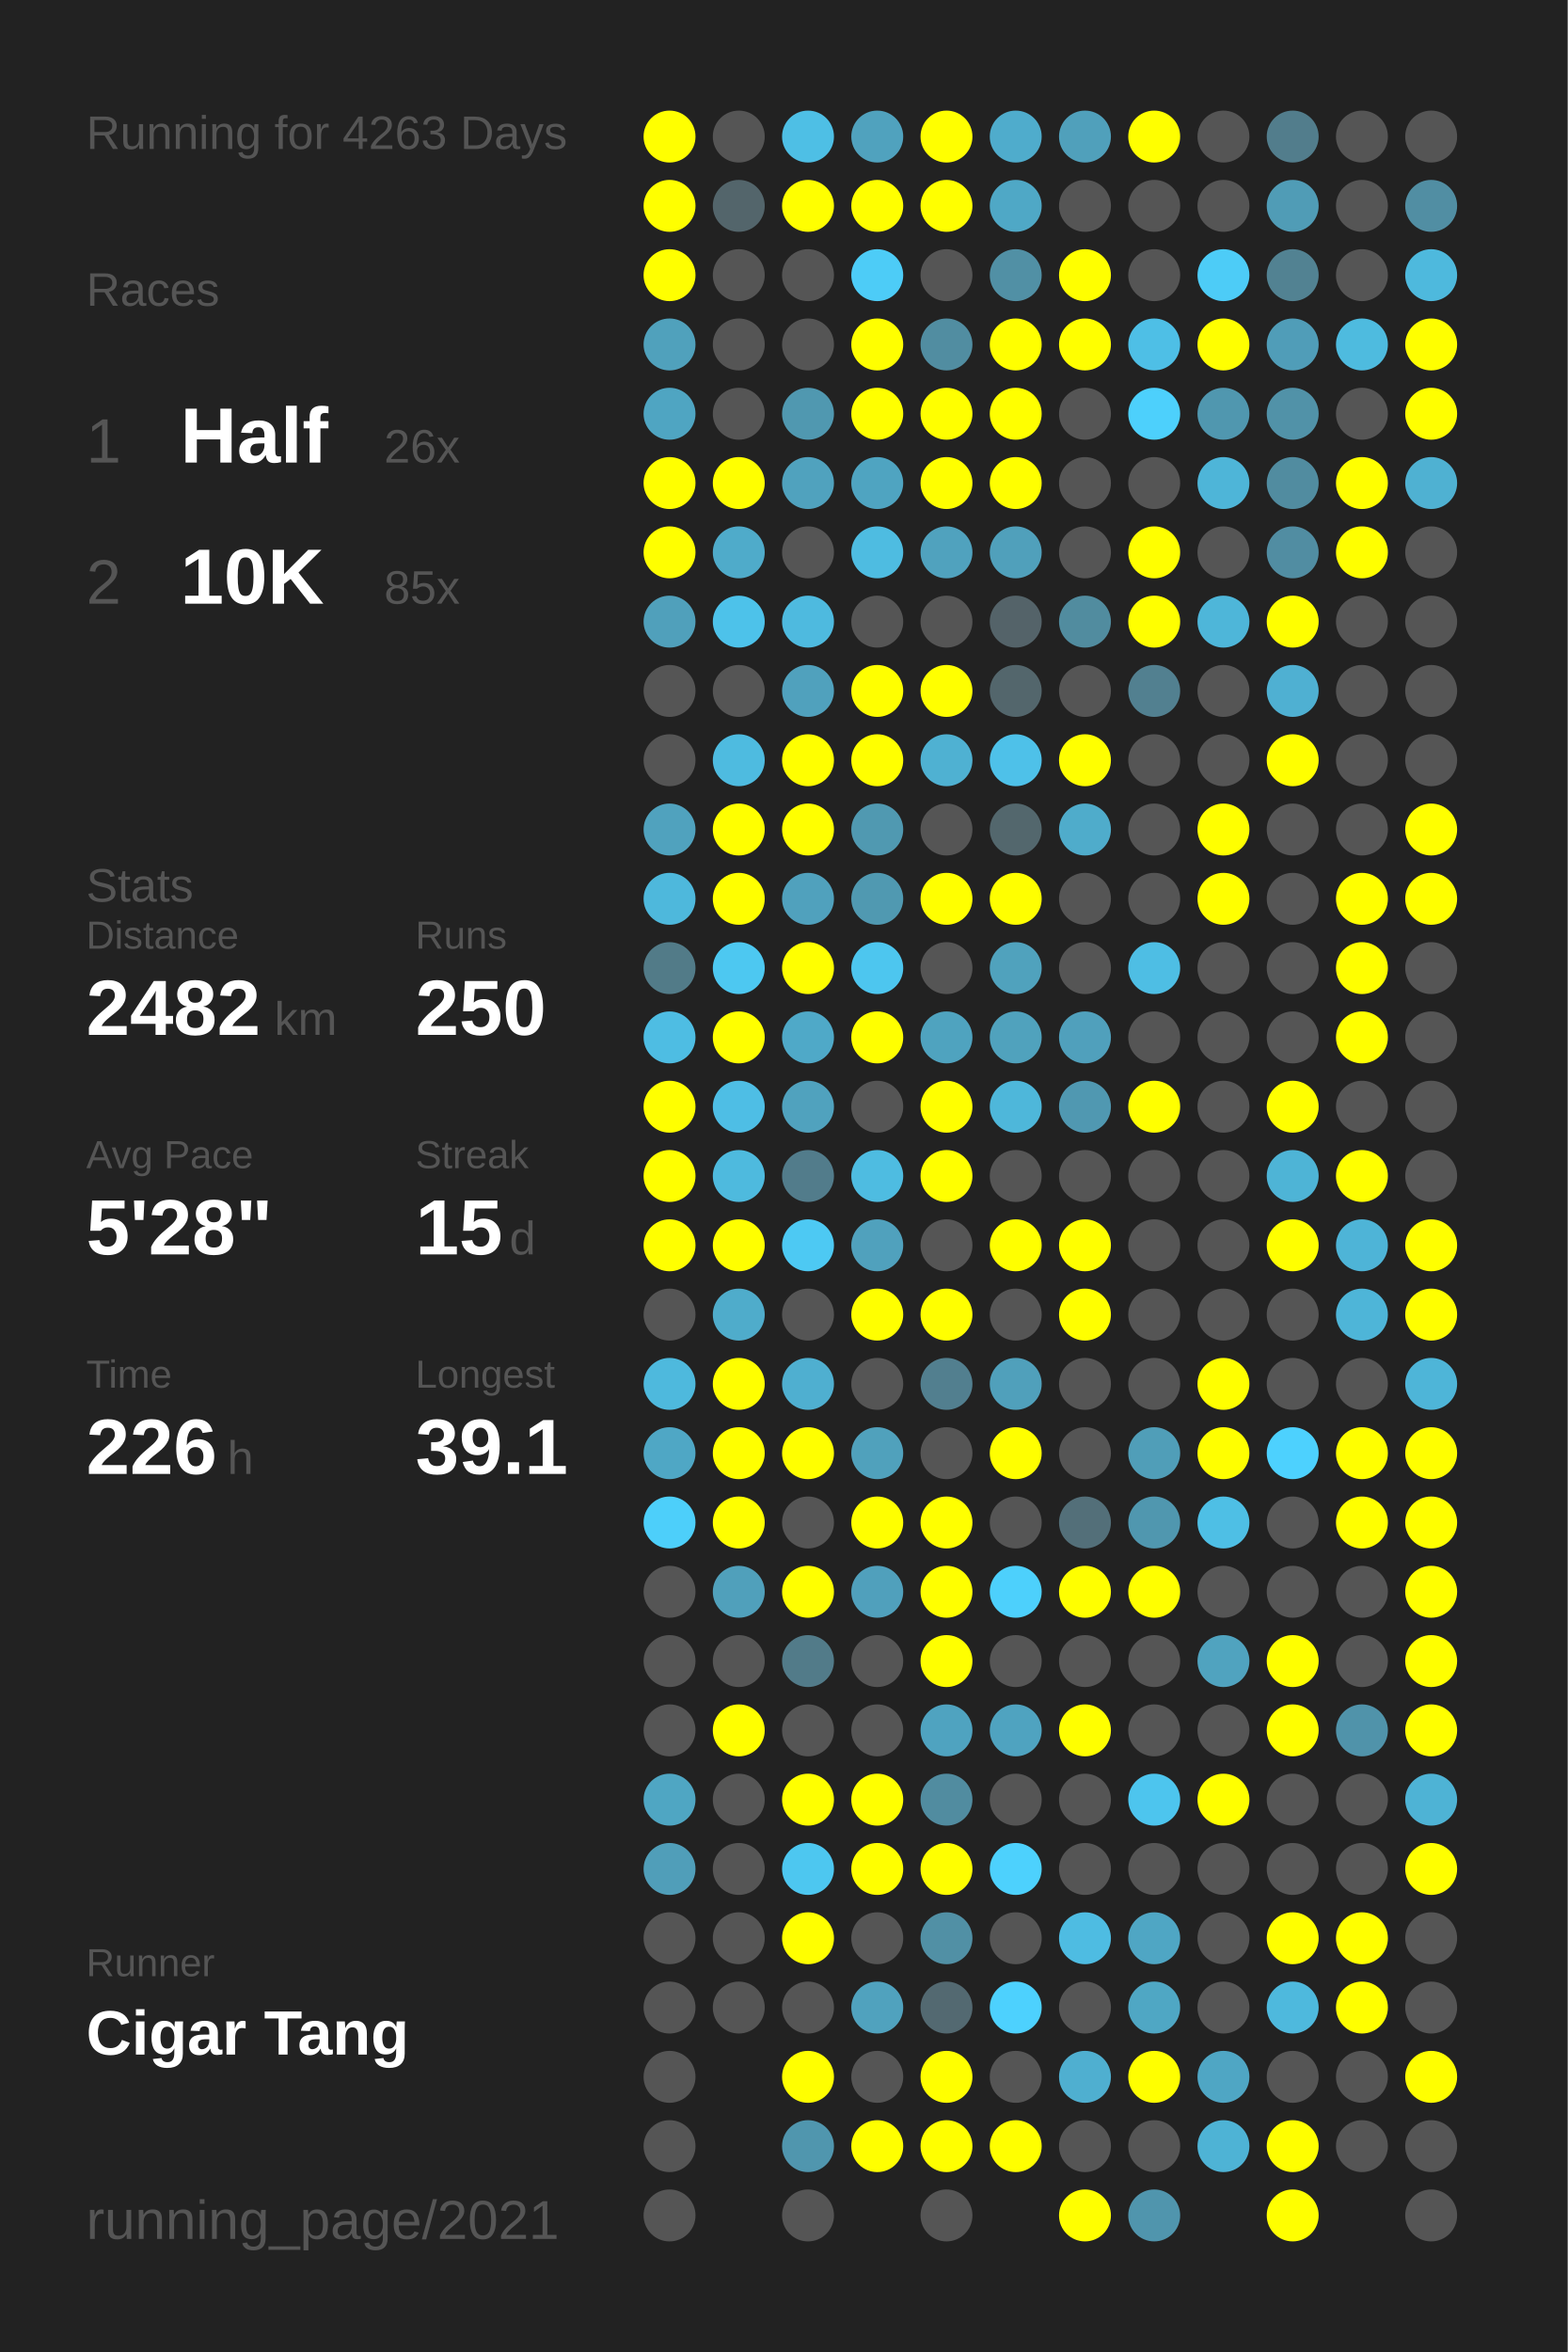
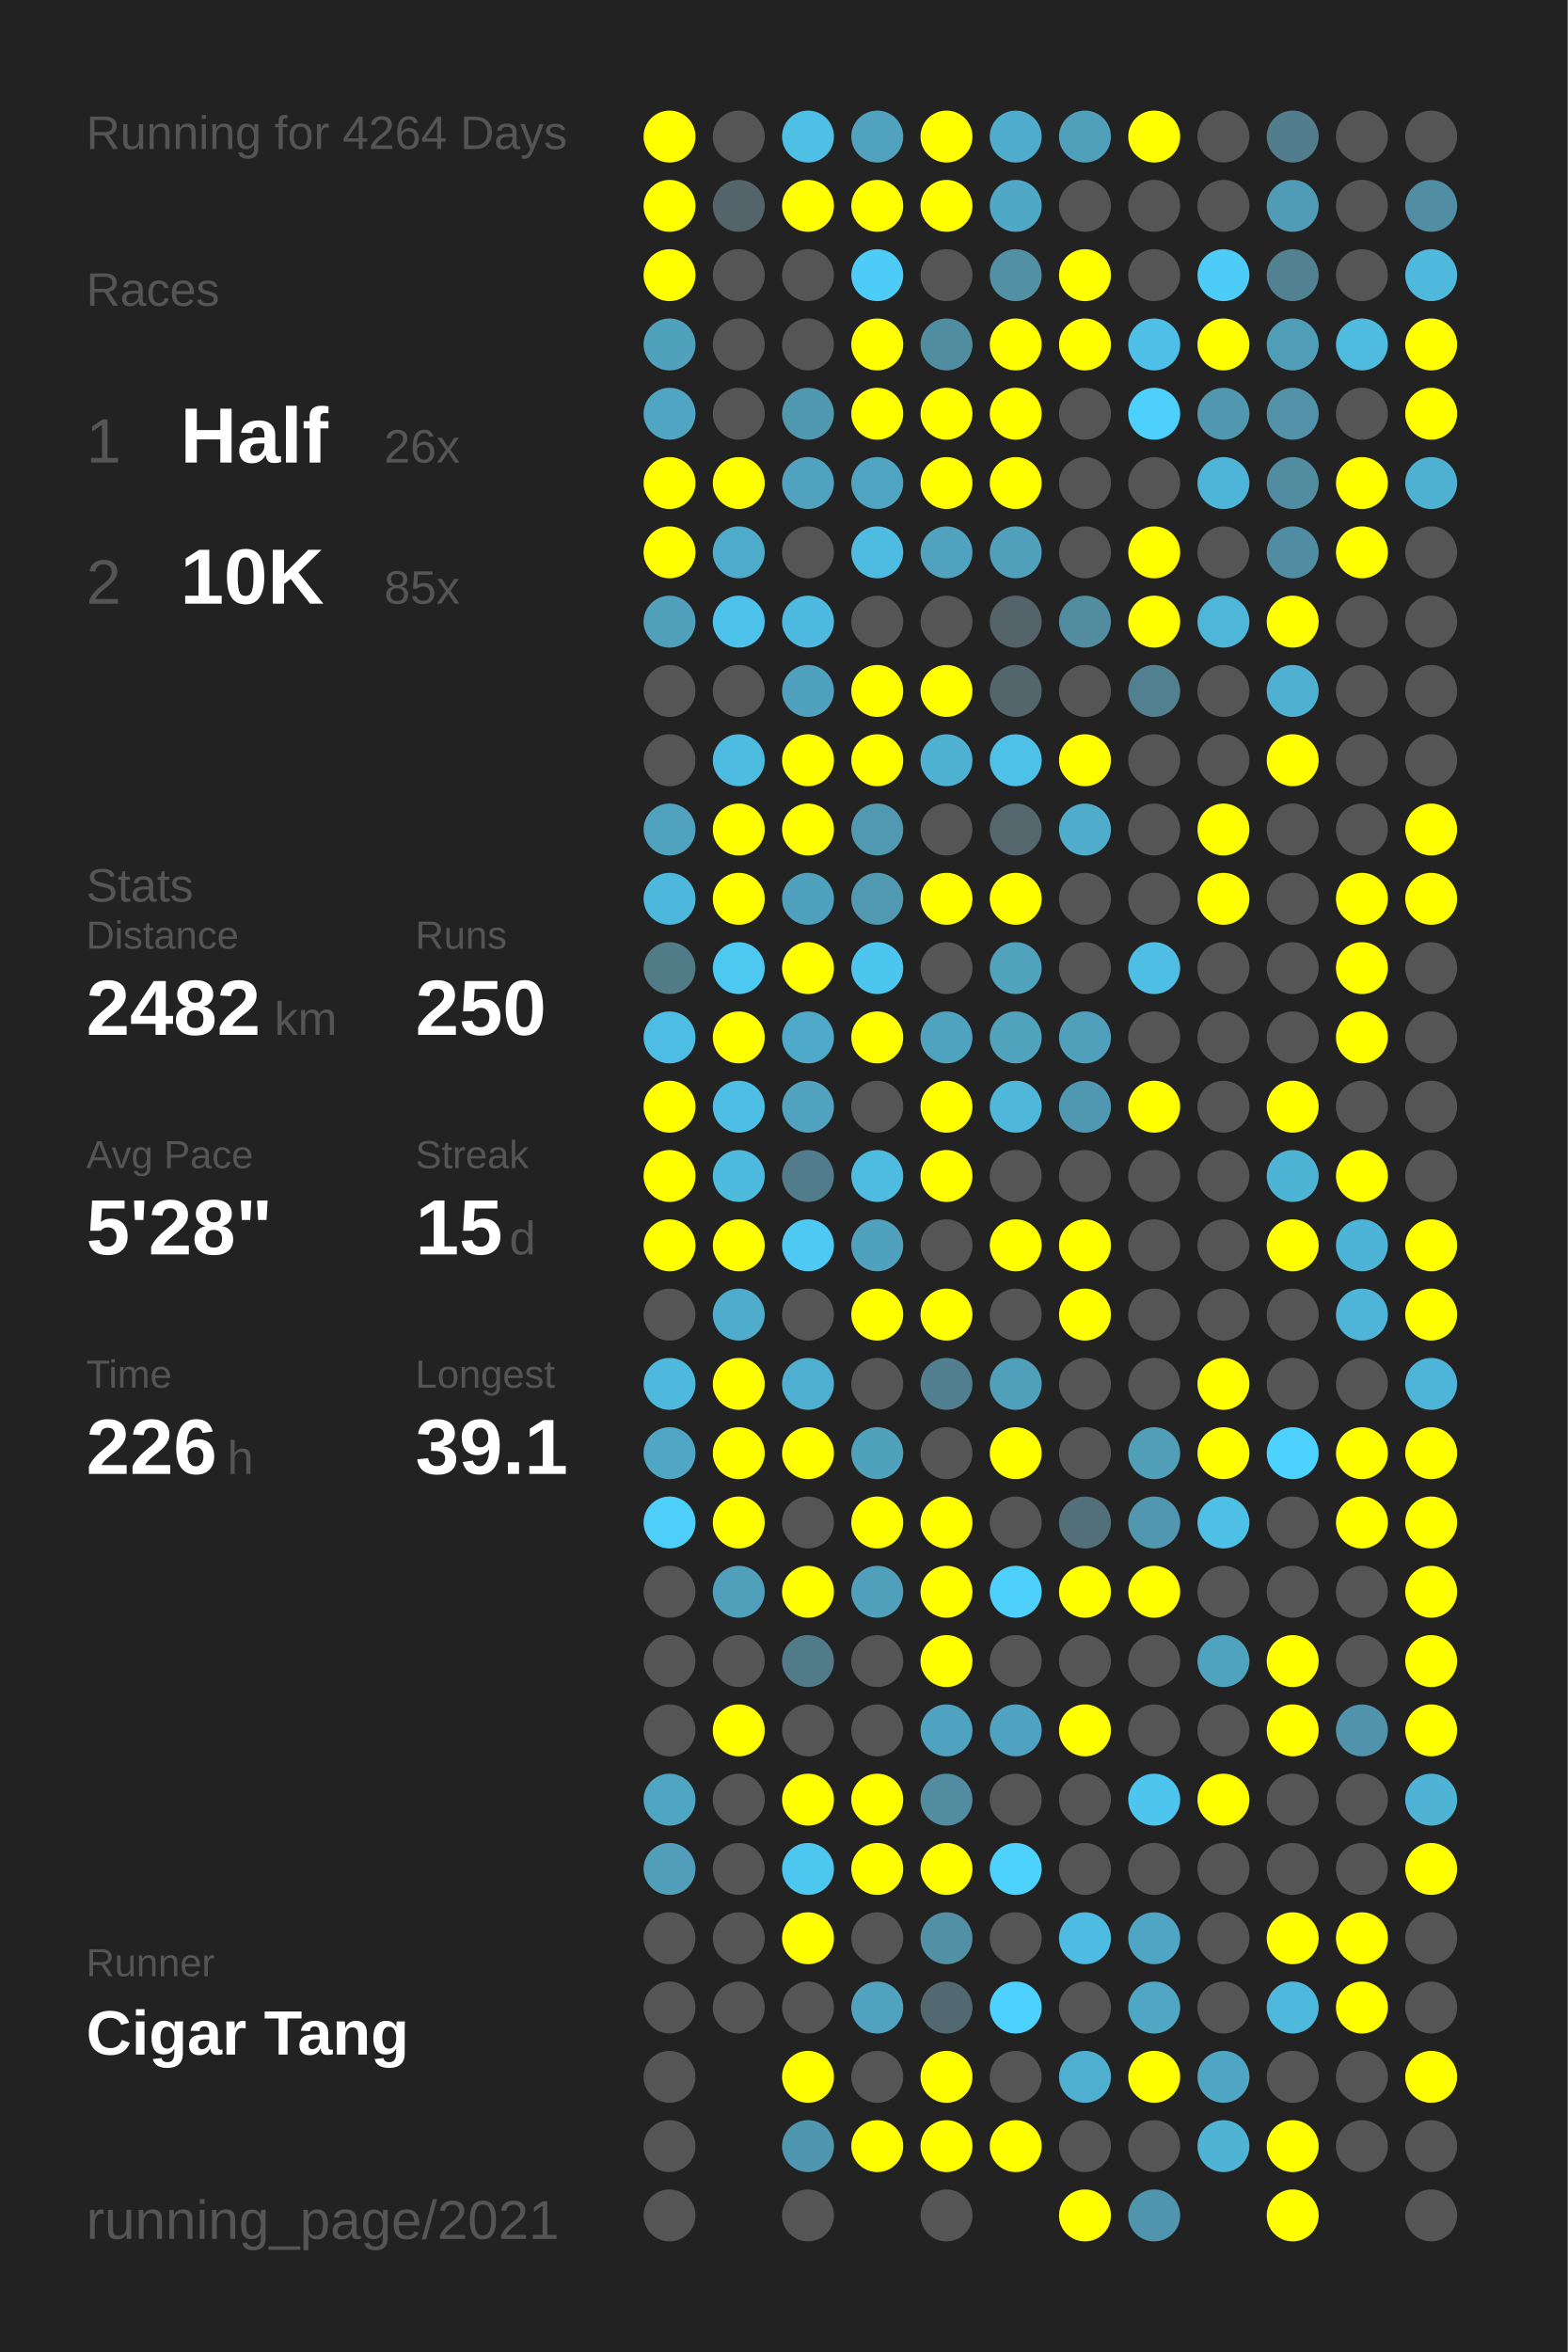
<svg xmlns="http://www.w3.org/2000/svg" baseProfile="full" height="300mm" version="1.1" viewBox="0,0,200,300" width="200mm">
  <defs />
  <rect fill="#222222" height="300" width="200" x="0" y="0" />
-   <text fill="#555555" style="font-size:6px; font-family:Arial;" x="11" y="19">Running for 4263 Days</text>
+   <text fill="#555555" style="font-size:6px; font-family:Arial;" x="11" y="19">Running for 4264 Days</text>
  <text fill="#555555" style="font-size:6px; font-family:Arial;" x="11" y="39">Races</text>
  <text fill="#555555" style="font-size:8px; font-family:Arial;" x="11" y="59">1</text>
  <text fill="#FFFFFF" style="font-size:10px; font-family:Arial; font-weight:bold;" x="23" y="59">Half</text>
  <text fill="#555555" style="font-size:6px; font-family:Arial;" x="49" y="59">26x</text>
  <text fill="#555555" style="font-size:8px; font-family:Arial;" x="11" y="77">2</text>
  <text fill="#FFFFFF" style="font-size:10px; font-family:Arial; font-weight:bold;" x="23" y="77">10K</text>
  <text fill="#555555" style="font-size:6px; font-family:Arial;" x="49" y="77">85x</text>
  <text fill="#555555" style="font-size:6px; font-family:Arial;" x="11" y="115">Stats</text>
  <text fill="#555555" style="font-size:5px; font-family:Arial;" x="11" y="121">Distance</text>
  <text fill="#FFFFFF" style="font-size:10px; font-family:Arial; font-weight:bold;" x="11" y="132">2482</text>
  <text fill="#555555" style="font-size:6px; font-family:Arial;" x="35" y="132">km</text>
  <text fill="#555555" style="font-size:5px; font-family:Arial;" x="53" y="121">Runs</text>
  <text fill="#FFFFFF" style="font-size:10px; font-family:Arial; font-weight:bold;" x="53" y="132">250</text>
  <text fill="#555555" style="font-size:5px; font-family:Arial;" x="11" y="149">Avg Pace</text>
  <text fill="#FFFFFF" style="font-size:10px; font-family:Arial; font-weight:bold;" x="11" y="160">5'28"</text>
  <text fill="#555555" style="font-size:5px; font-family:Arial;" x="53" y="149">Streak</text>
  <text fill="#FFFFFF" style="font-size:10px; font-family:Arial; font-weight:bold;" x="53" y="160">15</text>
  <text fill="#555555" style="font-size:6px; font-family:Arial;" x="65" y="160">d</text>
  <text fill="#555555" style="font-size:5px; font-family:Arial;" x="11" y="177">Time</text>
  <text fill="#FFFFFF" style="font-size:10px; font-family:Arial; font-weight:bold;" x="11" y="188">226</text>
  <text fill="#555555" style="font-size:6px; font-family:Arial;" x="29" y="188">h</text>
  <text fill="#555555" style="font-size:5px; font-family:Arial;" x="53" y="177">Longest</text>
  <text fill="#FFFFFF" style="font-size:10px; font-family:Arial; font-weight:bold;" x="53" y="188">39.1</text>
  <text fill="#555555" style="font-size:5px; font-family:Arial;" x="11" y="252.065">Runner</text>
  <text fill="#FFFFFF" style="font-size:8px; font-family:Arial; font-weight:bold;" x="11" y="262.065">Cigar Tang</text>
  <text fill="#555555" style="font-size:7px; font-family:Arial;" x="11" y="285.581">running_page/2021</text>
  <circle cx="85.417" cy="17.419" fill="#FFFF00" r="3.312" />
  <circle cx="85.417" cy="26.258" fill="#FFFF00" r="3.312" />
  <circle cx="85.417" cy="35.097" fill="#FFFF00" r="3.312" />
  <circle cx="85.417" cy="43.935" fill="#50a1bc" r="3.312" />
  <circle cx="85.417" cy="52.774" fill="#4fa5c2" r="3.312" />
  <circle cx="85.417" cy="61.613" fill="#FFFF00" r="3.312" />
  <circle cx="85.417" cy="70.452" fill="#FFFF00" r="3.312" />
  <circle cx="85.417" cy="79.29" fill="#50a0bb" r="3.312" />
  <circle cx="85.417" cy="88.129" fill="#555555" r="3.312" />
  <circle cx="85.417" cy="96.968" fill="#555555" r="3.312" />
  <circle cx="85.417" cy="105.806" fill="#50a2be" r="3.312" />
  <circle cx="85.417" cy="114.645" fill="#4eb8dc" r="3.312" />
  <circle cx="85.417" cy="123.484" fill="#527b88" r="3.312" />
  <circle cx="85.417" cy="132.323" fill="#4ebde3" r="3.312" />
  <circle cx="85.417" cy="141.161" fill="#FFFF00" r="3.312" />
  <circle cx="85.417" cy="150" fill="#FFFF00" r="3.312" />
  <circle cx="85.417" cy="158.839" fill="#FFFF00" r="3.312" />
  <circle cx="85.417" cy="167.677" fill="#555555" r="3.312" />
  <circle cx="85.417" cy="176.516" fill="#4eb9dd" r="3.312" />
  <circle cx="85.417" cy="185.355" fill="#4fa7c5" r="3.312" />
  <circle cx="85.417" cy="194.194" fill="#4dcffa" r="3.312" />
  <circle cx="85.417" cy="203.032" fill="#555555" r="3.312" />
  <circle cx="85.417" cy="211.871" fill="#555555" r="3.312" />
  <circle cx="85.417" cy="220.71" fill="#555555" r="3.312" />
  <circle cx="85.417" cy="229.548" fill="#4fa6c3" r="3.312" />
  <circle cx="85.417" cy="238.387" fill="#509eb9" r="3.312" />
  <circle cx="85.417" cy="247.226" fill="#555555" r="3.312" />
  <circle cx="85.417" cy="256.065" fill="#555555" r="3.312" />
  <circle cx="85.417" cy="264.903" fill="#555555" r="3.312" />
  <circle cx="85.417" cy="273.742" fill="#555555" r="3.312" />
  <circle cx="85.417" cy="282.581" fill="#555555" r="3.312" />
  <circle cx="94.25" cy="17.419" fill="#555555" r="3.312" />
  <circle cx="94.25" cy="26.258" fill="#53656b" r="3.312" />
  <circle cx="94.25" cy="35.097" fill="#555555" r="3.312" />
  <circle cx="94.25" cy="43.935" fill="#555555" r="3.312" />
  <circle cx="94.25" cy="52.774" fill="#555555" r="3.312" />
  <circle cx="94.25" cy="61.613" fill="#FFFF00" r="3.312" />
  <circle cx="94.25" cy="70.452" fill="#4fabca" r="3.312" />
  <circle cx="94.25" cy="79.29" fill="#4dc2ea" r="3.312" />
  <circle cx="94.25" cy="88.129" fill="#555555" r="3.312" />
  <circle cx="94.25" cy="96.968" fill="#4ebbe0" r="3.312" />
  <circle cx="94.25" cy="105.806" fill="#FFFF00" r="3.312" />
  <circle cx="94.25" cy="114.645" fill="#FFFF00" r="3.312" />
  <circle cx="94.25" cy="123.484" fill="#4dc8f1" r="3.312" />
  <circle cx="94.25" cy="132.323" fill="#FFFF00" r="3.312" />
  <circle cx="94.25" cy="141.161" fill="#4ebee5" r="3.312" />
  <circle cx="94.25" cy="150" fill="#4ebade" r="3.312" />
  <circle cx="94.25" cy="158.839" fill="#FFFF00" r="3.312" />
  <circle cx="94.25" cy="167.677" fill="#4faccb" r="3.312" />
  <circle cx="94.25" cy="176.516" fill="#FFFF00" r="3.312" />
  <circle cx="94.25" cy="185.355" fill="#FFFF00" r="3.312" />
  <circle cx="94.25" cy="194.194" fill="#FFFF00" r="3.312" />
  <circle cx="94.25" cy="203.032" fill="#50a0bb" r="3.312" />
  <circle cx="94.25" cy="211.871" fill="#555555" r="3.312" />
  <circle cx="94.25" cy="220.71" fill="#FFFF00" r="3.312" />
  <circle cx="94.25" cy="229.548" fill="#555555" r="3.312" />
  <circle cx="94.25" cy="238.387" fill="#555555" r="3.312" />
  <circle cx="94.25" cy="247.226" fill="#555555" r="3.312" />
  <circle cx="94.25" cy="256.065" fill="#555555" r="3.312" />
  <circle cx="103.083" cy="17.419" fill="#4ebfe5" r="3.312" />
  <circle cx="103.083" cy="26.258" fill="#FFFF00" r="3.312" />
  <circle cx="103.083" cy="35.097" fill="#555555" r="3.312" />
  <circle cx="103.083" cy="43.935" fill="#555555" r="3.312" />
  <circle cx="103.083" cy="52.774" fill="#5098b0" r="3.312" />
  <circle cx="103.083" cy="61.613" fill="#50a2be" r="3.312" />
  <circle cx="103.083" cy="70.452" fill="#555555" r="3.312" />
  <circle cx="103.083" cy="79.29" fill="#4ebadf" r="3.312" />
  <circle cx="103.083" cy="88.129" fill="#50a1bd" r="3.312" />
  <circle cx="103.083" cy="96.968" fill="#FFFF00" r="3.312" />
  <circle cx="103.083" cy="105.806" fill="#FFFF00" r="3.312" />
  <circle cx="103.083" cy="114.645" fill="#50a1bd" r="3.312" />
  <circle cx="103.083" cy="123.484" fill="#FFFF00" r="3.312" />
  <circle cx="103.083" cy="132.323" fill="#4fa9c8" r="3.312" />
  <circle cx="103.083" cy="141.161" fill="#50a2be" r="3.312" />
  <circle cx="103.083" cy="150" fill="#527c8b" r="3.312" />
  <circle cx="103.083" cy="158.839" fill="#4dc9f3" r="3.312" />
  <circle cx="103.083" cy="167.677" fill="#555555" r="3.312" />
  <circle cx="103.083" cy="176.516" fill="#4fafd0" r="3.312" />
  <circle cx="103.083" cy="185.355" fill="#FFFF00" r="3.312" />
  <circle cx="103.083" cy="194.194" fill="#555555" r="3.312" />
  <circle cx="103.083" cy="203.032" fill="#FFFF00" r="3.312" />
  <circle cx="103.083" cy="211.871" fill="#527b89" r="3.312" />
  <circle cx="103.083" cy="220.71" fill="#555555" r="3.312" />
  <circle cx="103.083" cy="229.548" fill="#FFFF00" r="3.312" />
  <circle cx="103.083" cy="238.387" fill="#4dc7f0" r="3.312" />
  <circle cx="103.083" cy="247.226" fill="#FFFF00" r="3.312" />
  <circle cx="103.083" cy="256.065" fill="#555555" r="3.312" />
  <circle cx="103.083" cy="264.903" fill="#FFFF00" r="3.312" />
  <circle cx="103.083" cy="273.742" fill="#5096ae" r="3.312" />
  <circle cx="103.083" cy="282.581" fill="#555555" r="3.312" />
  <circle cx="111.917" cy="17.419" fill="#50a2be" r="3.312" />
  <circle cx="111.917" cy="26.258" fill="#FFFF00" r="3.312" />
  <circle cx="111.917" cy="35.097" fill="#4dccf7" r="3.312" />
  <circle cx="111.917" cy="43.935" fill="#FFFF00" r="3.312" />
  <circle cx="111.917" cy="52.774" fill="#FFFF00" r="3.312" />
  <circle cx="111.917" cy="61.613" fill="#4fa4c1" r="3.312" />
  <circle cx="111.917" cy="70.452" fill="#4ebce1" r="3.312" />
  <circle cx="111.917" cy="79.29" fill="#555555" r="3.312" />
  <circle cx="111.917" cy="88.129" fill="#FFFF00" r="3.312" />
  <circle cx="111.917" cy="96.968" fill="#FFFF00" r="3.312" />
  <circle cx="111.917" cy="105.806" fill="#5099b1" r="3.312" />
  <circle cx="111.917" cy="114.645" fill="#5099b1" r="3.312" />
  <circle cx="111.917" cy="123.484" fill="#4dc6ef" r="3.312" />
  <circle cx="111.917" cy="132.323" fill="#FFFF00" r="3.312" />
  <circle cx="111.917" cy="141.161" fill="#555555" r="3.312" />
  <circle cx="111.917" cy="150" fill="#4ebce1" r="3.312" />
  <circle cx="111.917" cy="158.839" fill="#50a1bd" r="3.312" />
  <circle cx="111.917" cy="167.677" fill="#FFFF00" r="3.312" />
  <circle cx="111.917" cy="176.516" fill="#555555" r="3.312" />
  <circle cx="111.917" cy="185.355" fill="#50a1bc" r="3.312" />
  <circle cx="111.917" cy="194.194" fill="#FFFF00" r="3.312" />
  <circle cx="111.917" cy="203.032" fill="#50a0bc" r="3.312" />
  <circle cx="111.917" cy="211.871" fill="#555555" r="3.312" />
  <circle cx="111.917" cy="220.71" fill="#555555" r="3.312" />
  <circle cx="111.917" cy="229.548" fill="#FFFF00" r="3.312" />
  <circle cx="111.917" cy="238.387" fill="#FFFF00" r="3.312" />
  <circle cx="111.917" cy="247.226" fill="#555555" r="3.312" />
  <circle cx="111.917" cy="256.065" fill="#50a2be" r="3.312" />
  <circle cx="111.917" cy="264.903" fill="#555555" r="3.312" />
  <circle cx="111.917" cy="273.742" fill="#FFFF00" r="3.312" />
  <circle cx="120.75" cy="17.419" fill="#FFFF00" r="3.312" />
  <circle cx="120.75" cy="26.258" fill="#FFFF00" r="3.312" />
  <circle cx="120.75" cy="35.097" fill="#555555" r="3.312" />
  <circle cx="120.75" cy="43.935" fill="#518da1" r="3.312" />
  <circle cx="120.75" cy="52.774" fill="#FFFF00" r="3.312" />
  <circle cx="120.75" cy="61.613" fill="#FFFF00" r="3.312" />
  <circle cx="120.75" cy="70.452" fill="#50a2be" r="3.312" />
  <circle cx="120.75" cy="79.29" fill="#555555" r="3.312" />
  <circle cx="120.75" cy="88.129" fill="#FFFF00" r="3.312" />
  <circle cx="120.75" cy="96.968" fill="#4fb1d2" r="3.312" />
  <circle cx="120.75" cy="105.806" fill="#555555" r="3.312" />
  <circle cx="120.75" cy="114.645" fill="#FFFF00" r="3.312" />
  <circle cx="120.75" cy="123.484" fill="#555555" r="3.312" />
  <circle cx="120.75" cy="132.323" fill="#4fa3bf" r="3.312" />
  <circle cx="120.75" cy="141.161" fill="#FFFF00" r="3.312" />
  <circle cx="120.75" cy="150" fill="#FFFF00" r="3.312" />
  <circle cx="120.75" cy="158.839" fill="#555555" r="3.312" />
  <circle cx="120.75" cy="167.677" fill="#FFFF00" r="3.312" />
  <circle cx="120.75" cy="176.516" fill="#527f8f" r="3.312" />
  <circle cx="120.75" cy="185.355" fill="#555555" r="3.312" />
  <circle cx="120.75" cy="194.194" fill="#FFFF00" r="3.312" />
  <circle cx="120.75" cy="203.032" fill="#FFFF00" r="3.312" />
  <circle cx="120.75" cy="211.871" fill="#FFFF00" r="3.312" />
  <circle cx="120.75" cy="220.71" fill="#4fa3c0" r="3.312" />
  <circle cx="120.75" cy="229.548" fill="#518ca0" r="3.312" />
  <circle cx="120.75" cy="238.387" fill="#FFFF00" r="3.312" />
  <circle cx="120.75" cy="247.226" fill="#5190a5" r="3.312" />
  <circle cx="120.75" cy="256.065" fill="#536971" r="3.312" />
  <circle cx="120.75" cy="264.903" fill="#FFFF00" r="3.312" />
  <circle cx="120.75" cy="273.742" fill="#FFFF00" r="3.312" />
  <circle cx="120.75" cy="282.581" fill="#555555" r="3.312" />
  <circle cx="129.583" cy="17.419" fill="#4faccc" r="3.312" />
  <circle cx="129.583" cy="26.258" fill="#4fa8c6" r="3.312" />
  <circle cx="129.583" cy="35.097" fill="#5190a5" r="3.312" />
  <circle cx="129.583" cy="43.935" fill="#FFFF00" r="3.312" />
  <circle cx="129.583" cy="52.774" fill="#FFFF00" r="3.312" />
  <circle cx="129.583" cy="61.613" fill="#FFFF00" r="3.312" />
  <circle cx="129.583" cy="70.452" fill="#50a0bb" r="3.312" />
  <circle cx="129.583" cy="79.29" fill="#546369" r="3.312" />
  <circle cx="129.583" cy="88.129" fill="#53666c" r="3.312" />
  <circle cx="129.583" cy="96.968" fill="#4ec1e9" r="3.312" />
  <circle cx="129.583" cy="105.806" fill="#53676d" r="3.312" />
  <circle cx="129.583" cy="114.645" fill="#FFFF00" r="3.312" />
  <circle cx="129.583" cy="123.484" fill="#50a2bd" r="3.312" />
  <circle cx="129.583" cy="132.323" fill="#50a2bd" r="3.312" />
  <circle cx="129.583" cy="141.161" fill="#4eb7da" r="3.312" />
  <circle cx="129.583" cy="150" fill="#555555" r="3.312" />
  <circle cx="129.583" cy="158.839" fill="#FFFF00" r="3.312" />
  <circle cx="129.583" cy="167.677" fill="#555555" r="3.312" />
  <circle cx="129.583" cy="176.516" fill="#50a0bb" r="3.312" />
  <circle cx="129.583" cy="185.355" fill="#FFFF00" r="3.312" />
  <circle cx="129.583" cy="194.194" fill="#555555" r="3.312" />
  <circle cx="129.583" cy="203.032" fill="#4dd0fc" r="3.312" />
  <circle cx="129.583" cy="211.871" fill="#555555" r="3.312" />
  <circle cx="129.583" cy="220.71" fill="#4fa3c0" r="3.312" />
  <circle cx="129.583" cy="229.548" fill="#555555" r="3.312" />
  <circle cx="129.583" cy="238.387" fill="#4dd1fd" r="3.312" />
  <circle cx="129.583" cy="247.226" fill="#555555" r="3.312" />
  <circle cx="129.583" cy="256.065" fill="#4dd1fe" r="3.312" />
  <circle cx="129.583" cy="264.903" fill="#555555" r="3.312" />
  <circle cx="129.583" cy="273.742" fill="#FFFF00" r="3.312" />
  <circle cx="138.417" cy="17.419" fill="#50a0bb" r="3.312" />
  <circle cx="138.417" cy="26.258" fill="#555555" r="3.312" />
  <circle cx="138.417" cy="35.097" fill="#FFFF00" r="3.312" />
  <circle cx="138.417" cy="43.935" fill="#FFFF00" r="3.312" />
  <circle cx="138.417" cy="52.774" fill="#555555" r="3.312" />
  <circle cx="138.417" cy="61.613" fill="#555555" r="3.312" />
  <circle cx="138.417" cy="70.452" fill="#555555" r="3.312" />
  <circle cx="138.417" cy="79.29" fill="#518c9f" r="3.312" />
  <circle cx="138.417" cy="88.129" fill="#555555" r="3.312" />
  <circle cx="138.417" cy="96.968" fill="#FFFF00" r="3.312" />
  <circle cx="138.417" cy="105.806" fill="#4faccb" r="3.312" />
  <circle cx="138.417" cy="114.645" fill="#555555" r="3.312" />
  <circle cx="138.417" cy="123.484" fill="#555555" r="3.312" />
  <circle cx="138.417" cy="132.323" fill="#50a0bc" r="3.312" />
  <circle cx="138.417" cy="141.161" fill="#5098b1" r="3.312" />
  <circle cx="138.417" cy="150" fill="#555555" r="3.312" />
  <circle cx="138.417" cy="158.839" fill="#FFFF00" r="3.312" />
  <circle cx="138.417" cy="167.677" fill="#FFFF00" r="3.312" />
  <circle cx="138.417" cy="176.516" fill="#555555" r="3.312" />
  <circle cx="138.417" cy="185.355" fill="#555555" r="3.312" />
  <circle cx="138.417" cy="194.194" fill="#536f79" r="3.312" />
  <circle cx="138.417" cy="203.032" fill="#FFFF00" r="3.312" />
  <circle cx="138.417" cy="211.871" fill="#555555" r="3.312" />
  <circle cx="138.417" cy="220.71" fill="#FFFF00" r="3.312" />
  <circle cx="138.417" cy="229.548" fill="#555555" r="3.312" />
  <circle cx="138.417" cy="238.387" fill="#555555" r="3.312" />
  <circle cx="138.417" cy="247.226" fill="#4ebce2" r="3.312" />
  <circle cx="138.417" cy="256.065" fill="#555555" r="3.312" />
  <circle cx="138.417" cy="264.903" fill="#4fafd0" r="3.312" />
  <circle cx="138.417" cy="273.742" fill="#555555" r="3.312" />
  <circle cx="138.417" cy="282.581" fill="#FFFF00" r="3.312" />
  <circle cx="147.25" cy="17.419" fill="#FFFF00" r="3.312" />
  <circle cx="147.25" cy="26.258" fill="#555555" r="3.312" />
  <circle cx="147.25" cy="35.097" fill="#555555" r="3.312" />
  <circle cx="147.25" cy="43.935" fill="#4ebfe6" r="3.312" />
  <circle cx="147.25" cy="52.774" fill="#4dd0fc" r="3.312" />
  <circle cx="147.25" cy="61.613" fill="#555555" r="3.312" />
  <circle cx="147.25" cy="70.452" fill="#FFFF00" r="3.312" />
  <circle cx="147.25" cy="79.29" fill="#FFFF00" r="3.312" />
  <circle cx="147.25" cy="88.129" fill="#528090" r="3.312" />
  <circle cx="147.25" cy="96.968" fill="#555555" r="3.312" />
  <circle cx="147.25" cy="105.806" fill="#555555" r="3.312" />
  <circle cx="147.25" cy="114.645" fill="#555555" r="3.312" />
  <circle cx="147.25" cy="123.484" fill="#4ebee4" r="3.312" />
  <circle cx="147.25" cy="132.323" fill="#555555" r="3.312" />
  <circle cx="147.25" cy="141.161" fill="#FFFF00" r="3.312" />
  <circle cx="147.25" cy="150" fill="#555555" r="3.312" />
  <circle cx="147.25" cy="158.839" fill="#555555" r="3.312" />
  <circle cx="147.25" cy="167.677" fill="#555555" r="3.312" />
  <circle cx="147.25" cy="176.516" fill="#555555" r="3.312" />
  <circle cx="147.25" cy="185.355" fill="#509eb8" r="3.312" />
  <circle cx="147.25" cy="194.194" fill="#5097af" r="3.312" />
  <circle cx="147.25" cy="203.032" fill="#FFFF00" r="3.312" />
  <circle cx="147.25" cy="211.871" fill="#555555" r="3.312" />
  <circle cx="147.25" cy="220.71" fill="#555555" r="3.312" />
  <circle cx="147.25" cy="229.548" fill="#4dc5ee" r="3.312" />
  <circle cx="147.25" cy="238.387" fill="#555555" r="3.312" />
  <circle cx="147.25" cy="247.226" fill="#4fa6c4" r="3.312" />
  <circle cx="147.25" cy="256.065" fill="#4fa7c4" r="3.312" />
  <circle cx="147.25" cy="264.903" fill="#FFFF00" r="3.312" />
  <circle cx="147.25" cy="273.742" fill="#555555" r="3.312" />
  <circle cx="147.25" cy="282.581" fill="#5095ad" r="3.312" />
  <circle cx="156.083" cy="17.419" fill="#555555" r="3.312" />
  <circle cx="156.083" cy="26.258" fill="#555555" r="3.312" />
  <circle cx="156.083" cy="35.097" fill="#4dccf7" r="3.312" />
  <circle cx="156.083" cy="43.935" fill="#FFFF00" r="3.312" />
  <circle cx="156.083" cy="52.774" fill="#5097af" r="3.312" />
  <circle cx="156.083" cy="61.613" fill="#4eb5d8" r="3.312" />
  <circle cx="156.083" cy="70.452" fill="#555555" r="3.312" />
  <circle cx="156.083" cy="79.29" fill="#4eb6d9" r="3.312" />
  <circle cx="156.083" cy="88.129" fill="#555555" r="3.312" />
  <circle cx="156.083" cy="96.968" fill="#555555" r="3.312" />
  <circle cx="156.083" cy="105.806" fill="#FFFF00" r="3.312" />
  <circle cx="156.083" cy="114.645" fill="#FFFF00" r="3.312" />
  <circle cx="156.083" cy="123.484" fill="#555555" r="3.312" />
  <circle cx="156.083" cy="132.323" fill="#555555" r="3.312" />
  <circle cx="156.083" cy="141.161" fill="#555555" r="3.312" />
  <circle cx="156.083" cy="150" fill="#555555" r="3.312" />
  <circle cx="156.083" cy="158.839" fill="#555555" r="3.312" />
  <circle cx="156.083" cy="167.677" fill="#555555" r="3.312" />
  <circle cx="156.083" cy="176.516" fill="#FFFF00" r="3.312" />
  <circle cx="156.083" cy="185.355" fill="#FFFF00" r="3.312" />
  <circle cx="156.083" cy="194.194" fill="#4ebfe5" r="3.312" />
  <circle cx="156.083" cy="203.032" fill="#555555" r="3.312" />
  <circle cx="156.083" cy="211.871" fill="#50a3bf" r="3.312" />
  <circle cx="156.083" cy="220.71" fill="#555555" r="3.312" />
  <circle cx="156.083" cy="229.548" fill="#FFFF00" r="3.312" />
  <circle cx="156.083" cy="238.387" fill="#555555" r="3.312" />
  <circle cx="156.083" cy="247.226" fill="#555555" r="3.312" />
  <circle cx="156.083" cy="256.065" fill="#555555" r="3.312" />
  <circle cx="156.083" cy="264.903" fill="#4fa6c4" r="3.312" />
  <circle cx="156.083" cy="273.742" fill="#4eb3d5" r="3.312" />
  <circle cx="164.917" cy="17.419" fill="#527d8c" r="3.312" />
  <circle cx="164.917" cy="26.258" fill="#509cb6" r="3.312" />
  <circle cx="164.917" cy="35.097" fill="#528292" r="3.312" />
  <circle cx="164.917" cy="43.935" fill="#509db8" r="3.312" />
  <circle cx="164.917" cy="52.774" fill="#5192a8" r="3.312" />
  <circle cx="164.917" cy="61.613" fill="#518ca0" r="3.312" />
  <circle cx="164.917" cy="70.452" fill="#518da2" r="3.312" />
  <circle cx="164.917" cy="79.29" fill="#FFFF00" r="3.312" />
  <circle cx="164.917" cy="88.129" fill="#4fb0d2" r="3.312" />
  <circle cx="164.917" cy="96.968" fill="#FFFF00" r="3.312" />
  <circle cx="164.917" cy="105.806" fill="#555555" r="3.312" />
  <circle cx="164.917" cy="114.645" fill="#555555" r="3.312" />
  <circle cx="164.917" cy="123.484" fill="#555555" r="3.312" />
  <circle cx="164.917" cy="132.323" fill="#555555" r="3.312" />
  <circle cx="164.917" cy="141.161" fill="#FFFF00" r="3.312" />
  <circle cx="164.917" cy="150" fill="#4eb4d6" r="3.312" />
  <circle cx="164.917" cy="158.839" fill="#FFFF00" r="3.312" />
  <circle cx="164.917" cy="167.677" fill="#555555" r="3.312" />
  <circle cx="164.917" cy="176.516" fill="#555555" r="3.312" />
  <circle cx="164.917" cy="185.355" fill="#4dd1fe" r="3.312" />
  <circle cx="164.917" cy="194.194" fill="#555555" r="3.312" />
  <circle cx="164.917" cy="203.032" fill="#555555" r="3.312" />
  <circle cx="164.917" cy="211.871" fill="#FFFF00" r="3.312" />
  <circle cx="164.917" cy="220.71" fill="#FFFF00" r="3.312" />
  <circle cx="164.917" cy="229.548" fill="#555555" r="3.312" />
  <circle cx="164.917" cy="238.387" fill="#555555" r="3.312" />
  <circle cx="164.917" cy="247.226" fill="#FFFF00" r="3.312" />
  <circle cx="164.917" cy="256.065" fill="#4eb9dd" r="3.312" />
  <circle cx="164.917" cy="264.903" fill="#555555" r="3.312" />
  <circle cx="164.917" cy="273.742" fill="#FFFF00" r="3.312" />
  <circle cx="164.917" cy="282.581" fill="#FFFF00" r="3.312" />
  <circle cx="173.75" cy="17.419" fill="#555555" r="3.312" />
  <circle cx="173.75" cy="26.258" fill="#555555" r="3.312" />
  <circle cx="173.75" cy="35.097" fill="#555555" r="3.312" />
  <circle cx="173.75" cy="43.935" fill="#4ebbdf" r="3.312" />
  <circle cx="173.75" cy="52.774" fill="#555555" r="3.312" />
  <circle cx="173.75" cy="61.613" fill="#FFFF00" r="3.312" />
  <circle cx="173.75" cy="70.452" fill="#FFFF00" r="3.312" />
  <circle cx="173.75" cy="79.29" fill="#555555" r="3.312" />
  <circle cx="173.75" cy="88.129" fill="#555555" r="3.312" />
  <circle cx="173.75" cy="96.968" fill="#555555" r="3.312" />
  <circle cx="173.75" cy="105.806" fill="#555555" r="3.312" />
  <circle cx="173.75" cy="114.645" fill="#FFFF00" r="3.312" />
  <circle cx="173.75" cy="123.484" fill="#FFFF00" r="3.312" />
  <circle cx="173.75" cy="132.323" fill="#FFFF00" r="3.312" />
  <circle cx="173.75" cy="141.161" fill="#555555" r="3.312" />
  <circle cx="173.75" cy="150" fill="#FFFF00" r="3.312" />
  <circle cx="173.75" cy="158.839" fill="#4eb4d7" r="3.312" />
  <circle cx="173.75" cy="167.677" fill="#4eb5d8" r="3.312" />
  <circle cx="173.75" cy="176.516" fill="#555555" r="3.312" />
  <circle cx="173.75" cy="185.355" fill="#FFFF00" r="3.312" />
  <circle cx="173.75" cy="194.194" fill="#FFFF00" r="3.312" />
  <circle cx="173.75" cy="203.032" fill="#555555" r="3.312" />
  <circle cx="173.75" cy="211.871" fill="#555555" r="3.312" />
  <circle cx="173.75" cy="220.71" fill="#5093aa" r="3.312" />
  <circle cx="173.75" cy="229.548" fill="#555555" r="3.312" />
  <circle cx="173.75" cy="238.387" fill="#555555" r="3.312" />
  <circle cx="173.75" cy="247.226" fill="#FFFF00" r="3.312" />
  <circle cx="173.75" cy="256.065" fill="#FFFF00" r="3.312" />
  <circle cx="173.75" cy="264.903" fill="#555555" r="3.312" />
  <circle cx="173.75" cy="273.742" fill="#555555" r="3.312" />
  <circle cx="182.583" cy="17.419" fill="#555555" r="3.312" />
  <circle cx="182.583" cy="26.258" fill="#518ea3" r="3.312" />
  <circle cx="182.583" cy="35.097" fill="#4eb9dd" r="3.312" />
  <circle cx="182.583" cy="43.935" fill="#FFFF00" r="3.312" />
  <circle cx="182.583" cy="52.774" fill="#FFFF00" r="3.312" />
  <circle cx="182.583" cy="61.613" fill="#4fb1d2" r="3.312" />
  <circle cx="182.583" cy="70.452" fill="#555555" r="3.312" />
  <circle cx="182.583" cy="79.29" fill="#555555" r="3.312" />
  <circle cx="182.583" cy="88.129" fill="#555555" r="3.312" />
  <circle cx="182.583" cy="96.968" fill="#555555" r="3.312" />
  <circle cx="182.583" cy="105.806" fill="#FFFF00" r="3.312" />
  <circle cx="182.583" cy="114.645" fill="#FFFF00" r="3.312" />
  <circle cx="182.583" cy="123.484" fill="#555555" r="3.312" />
  <circle cx="182.583" cy="132.323" fill="#555555" r="3.312" />
  <circle cx="182.583" cy="141.161" fill="#555555" r="3.312" />
  <circle cx="182.583" cy="150" fill="#555555" r="3.312" />
  <circle cx="182.583" cy="158.839" fill="#FFFF00" r="3.312" />
  <circle cx="182.583" cy="167.677" fill="#FFFF00" r="3.312" />
  <circle cx="182.583" cy="176.516" fill="#4eb5d8" r="3.312" />
  <circle cx="182.583" cy="185.355" fill="#FFFF00" r="3.312" />
  <circle cx="182.583" cy="194.194" fill="#FFFF00" r="3.312" />
  <circle cx="182.583" cy="203.032" fill="#FFFF00" r="3.312" />
  <circle cx="182.583" cy="211.871" fill="#FFFF00" r="3.312" />
  <circle cx="182.583" cy="220.71" fill="#FFFF00" r="3.312" />
  <circle cx="182.583" cy="229.548" fill="#4eb3d5" r="3.312" />
  <circle cx="182.583" cy="238.387" fill="#FFFF00" r="3.312" />
  <circle cx="182.583" cy="247.226" fill="#555555" r="3.312" />
  <circle cx="182.583" cy="256.065" fill="#555555" r="3.312" />
  <circle cx="182.583" cy="264.903" fill="#FFFF00" r="3.312" />
  <circle cx="182.583" cy="273.742" fill="#555555" r="3.312" />
  <circle cx="182.583" cy="282.581" fill="#555555" r="3.312" />
</svg>
